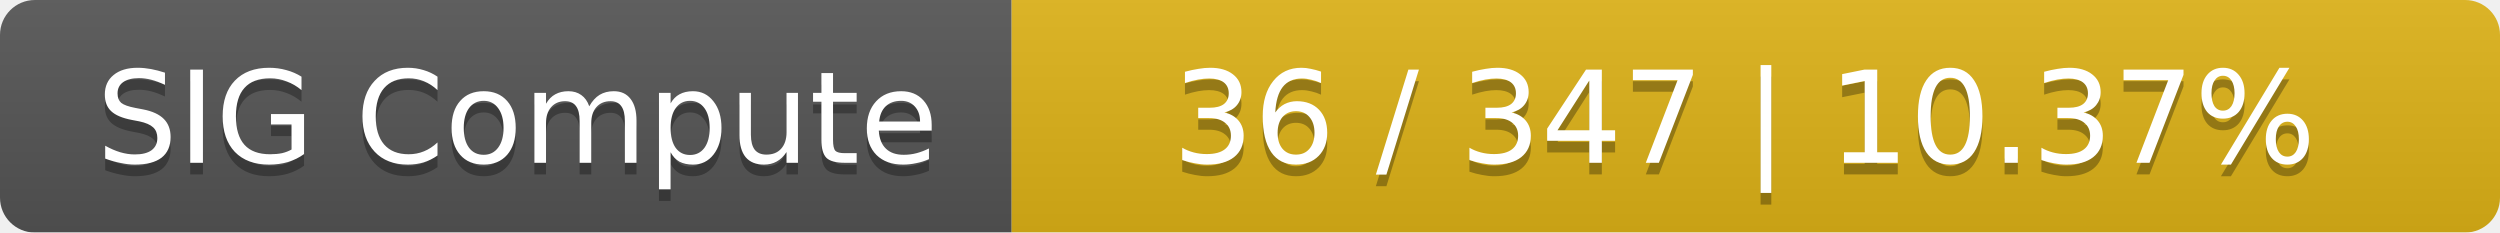
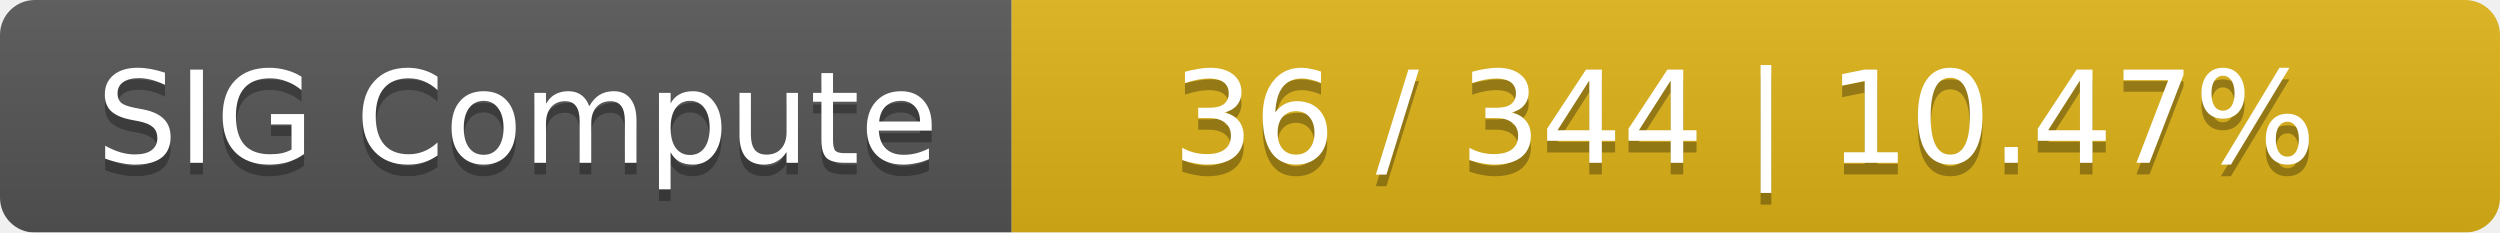
<svg xmlns="http://www.w3.org/2000/svg" width="215" height="20">
  <linearGradient id="smooth" x2="0" y2="100%">
    <stop offset="0" stop-color="#bbb" stop-opacity=".1" />
    <stop offset="1" stop-opacity=".1" />
  </linearGradient>
  <mask id="round">
    <rect width="215" height="20" rx="3" fill="#fff" />
  </mask>
  <g mask="url(#round)">
    <rect width="87" height="20" fill="#555" />
    <rect x="87" width="128" height="20" fill="#dfb317" />
    <rect width="215" height="20" fill="url(#smooth)" />
  </g>
  <g fill="#fff" text-anchor="middle" font-family="DejaVu Sans,Verdana,Geneva,sans-serif" font-size="11">
    <text x="44.5" y="15" fill="#010101" fill-opacity=".3">SIG Compute</text>
    <text x="44.5" y="14">SIG Compute</text>
-     <text x="150" y="15" fill="#010101" fill-opacity=".3">36 / 347    |    10.37%</text>
-     <text x="150" y="14">36 / 347    |    10.37%</text>
+     <text x="150" y="15" fill="#010101" fill-opacity=".3">36 / 344    |    10.47%</text>
+     <text x="150" y="14">36 / 344    |    10.47%</text>
  </g>
</svg>
